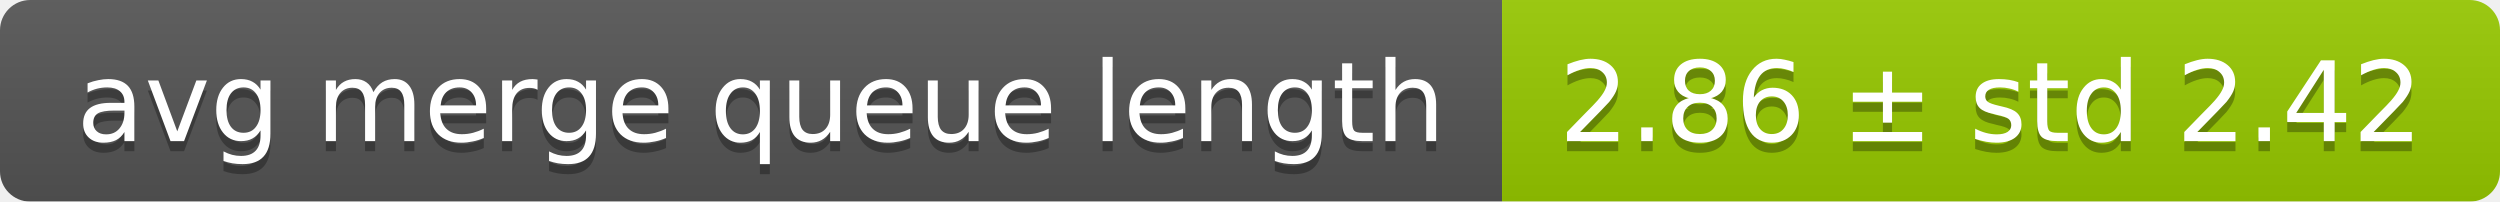
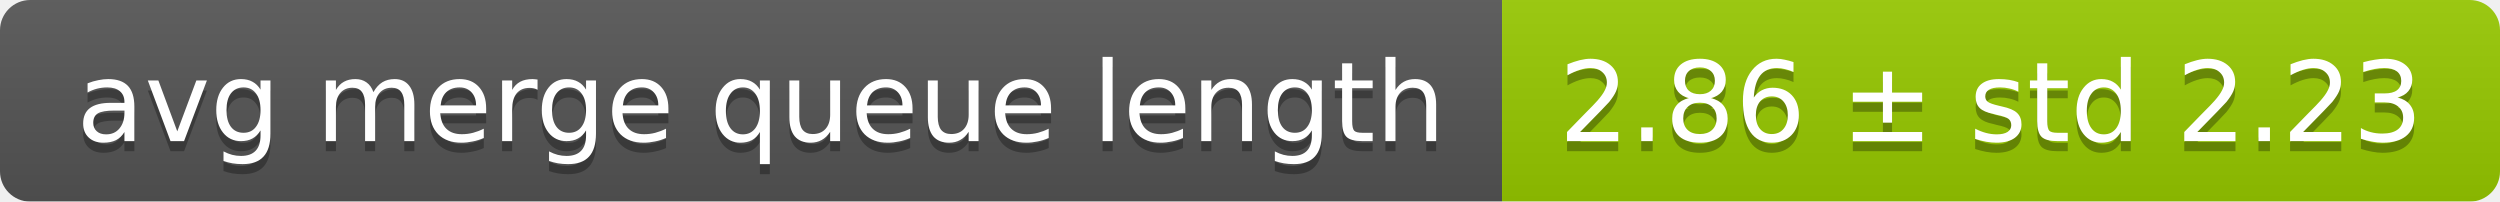
<svg xmlns="http://www.w3.org/2000/svg" width="248" height="20">
  <linearGradient id="smooth" x2="0" y2="100%">
    <stop offset="0" stop-color="#bbb" stop-opacity=".1" />
    <stop offset="1" stop-opacity=".1" />
  </linearGradient>
  <mask id="round">
    <rect width="248" height="20" rx="3" fill="#fff" />
  </mask>
  <g mask="url(#round)">
    <rect width="149" height="20" fill="#555" />
    <rect x="149" width="99" height="20" fill="#97ca00" />
    <rect width="248" height="20" fill="url(#smooth)" />
  </g>
  <g fill="#fff" text-anchor="middle" font-family="DejaVu Sans,Verdana,Geneva,sans-serif" font-size="11">
    <text x="75.5" y="15" fill="#010101" fill-opacity=".3">avg merge queue length</text>
    <text x="75.5" y="14">avg merge queue length</text>
-     <text x="197.5" y="15" fill="#010101" fill-opacity=".3">2.86 ± std 2.42</text>
-     <text x="197.5" y="14">2.86 ± std 2.42</text>
+     <text x="197.5" y="15" fill="#010101" fill-opacity=".3">2.86 ± std 2.23</text>
+     <text x="197.5" y="14">2.86 ± std 2.23</text>
  </g>
</svg>
